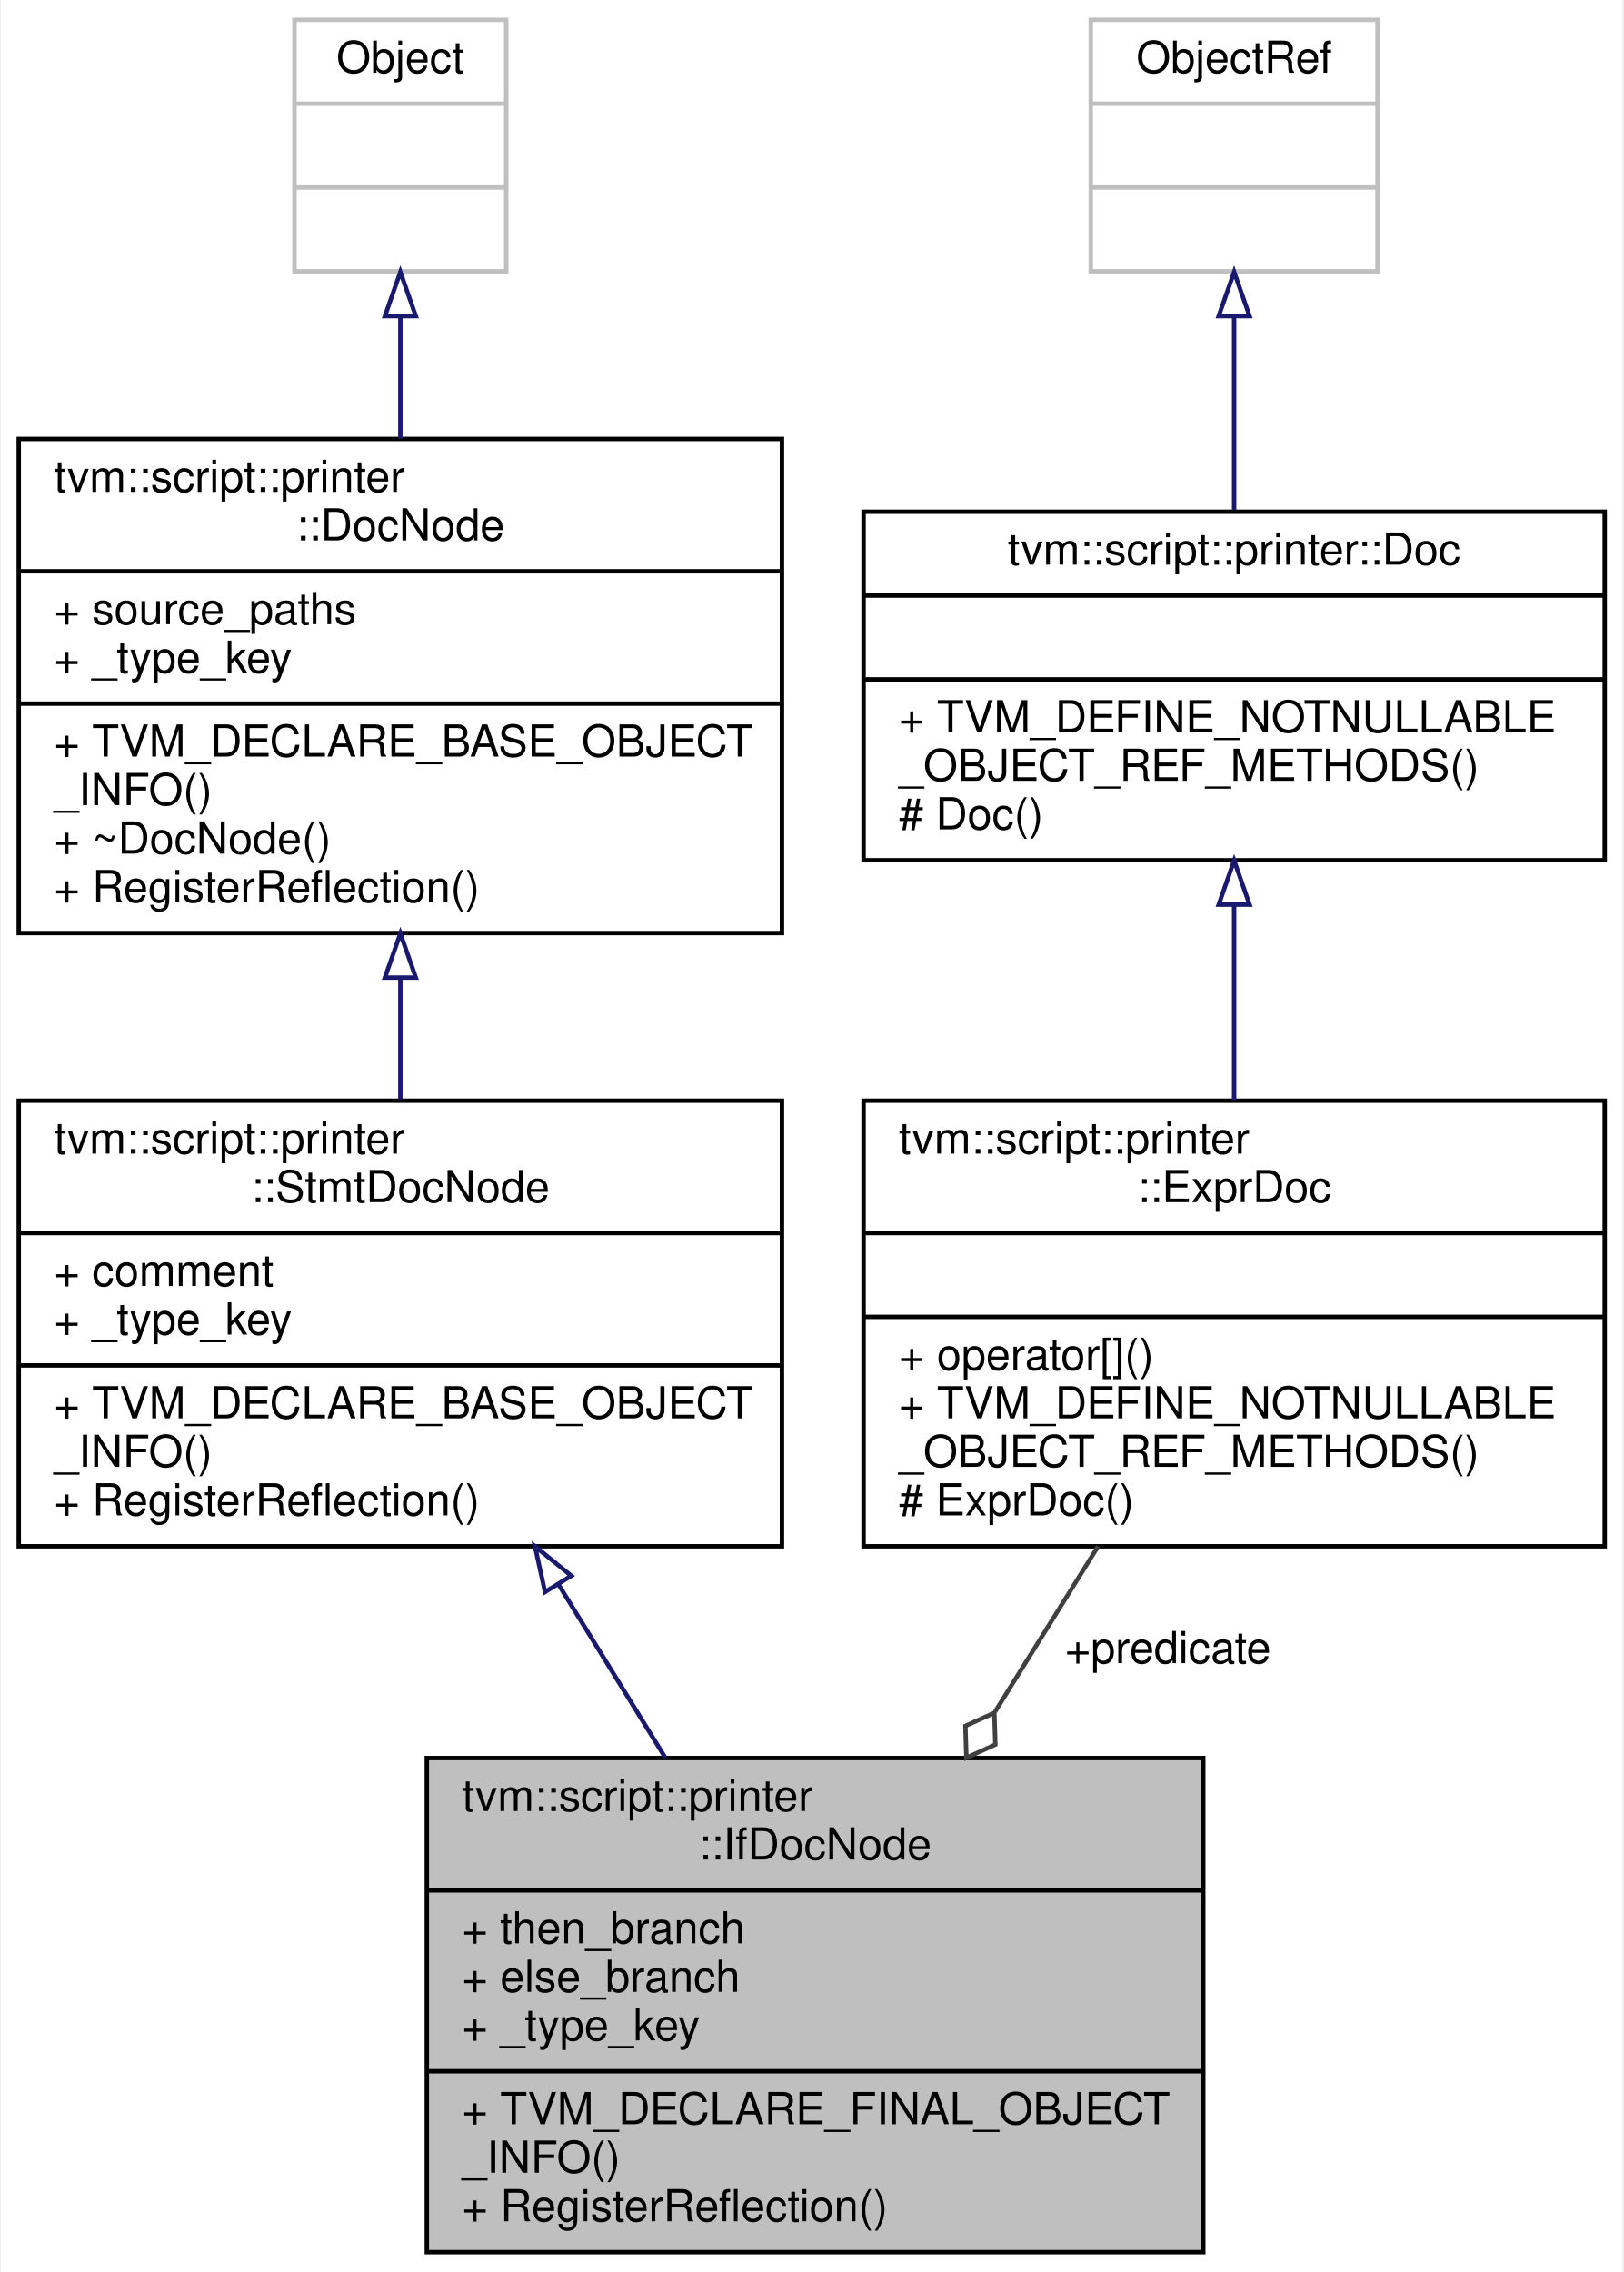
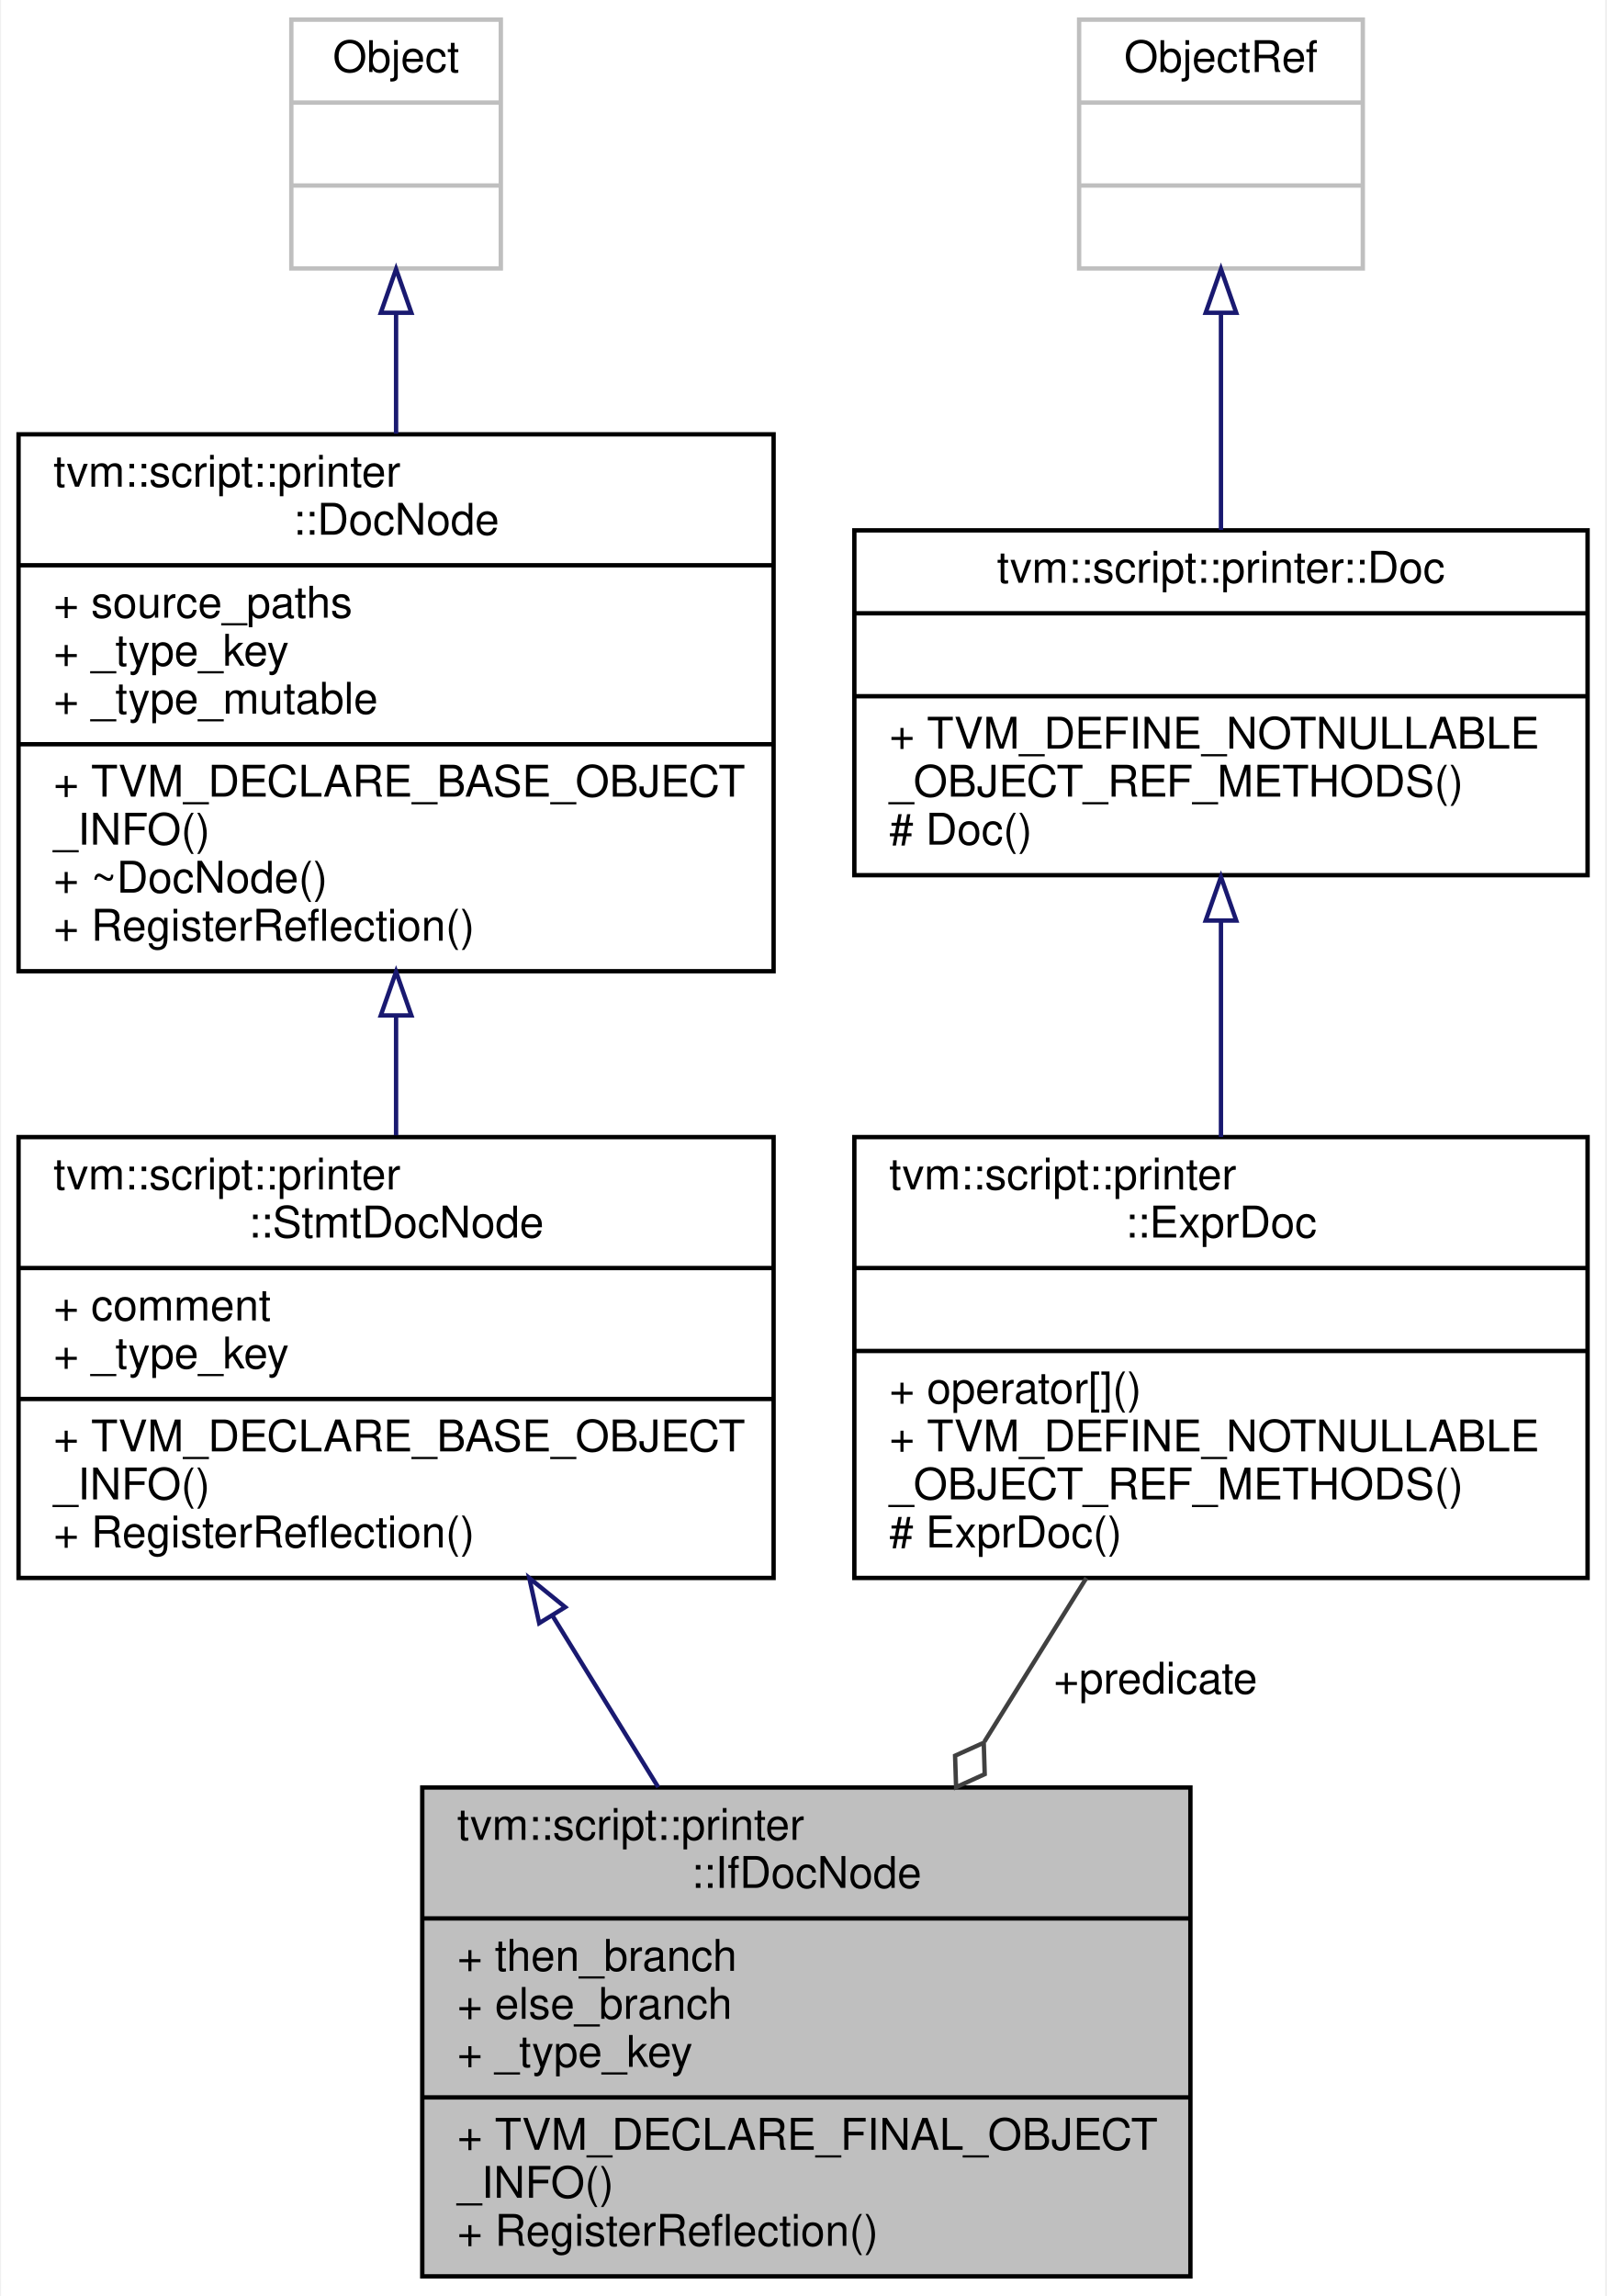
- <svg xmlns="http://www.w3.org/2000/svg" xmlns:xlink="http://www.w3.org/1999/xlink" width="368pt" height="515pt" viewBox="0.00 0.00 367.50 515.00">
-   <g id="graph0" class="graph" transform="scale(1 1) rotate(0) translate(4 511)">
-     <polygon fill="white" stroke="transparent" points="-4,4 -4,-511 363.5,-511 363.5,4 -4,4" />
+ <svg xmlns="http://www.w3.org/2000/svg" xmlns:xlink="http://www.w3.org/1999/xlink" width="368pt" height="526pt" viewBox="0.00 0.00 367.50 526.00">
+   <g id="graph0" class="graph" transform="scale(1 1) rotate(0) translate(4 522)">
+     <polygon fill="white" stroke="transparent" points="-4,4 -4,-522 363.5,-522 363.5,4 -4,4" />
    <g id="node1" class="node">
      <g id="a_node1">
        <a xlink:title="Doc that represent if-then-else statement.">
          <polygon fill="#bfbfbf" stroke="black" points="92.5,-0.5 92.5,-112.5 268.5,-112.5 268.5,-0.5 92.5,-0.5" />
          <text text-anchor="start" x="100.5" y="-100.5" font-family="Helvetica,sans-Serif" font-size="10.00">tvm::script::printer</text>
          <text text-anchor="middle" x="180.5" y="-89.5" font-family="Helvetica,sans-Serif" font-size="10.00">::IfDocNode</text>
          <polyline fill="none" stroke="black" points="92.5,-82.5 268.5,-82.5 " />
          <text text-anchor="start" x="100.5" y="-70.5" font-family="Helvetica,sans-Serif" font-size="10.00">+ then_branch</text>
          <text text-anchor="start" x="100.5" y="-59.5" font-family="Helvetica,sans-Serif" font-size="10.00">+ else_branch</text>
          <text text-anchor="start" x="100.5" y="-48.5" font-family="Helvetica,sans-Serif" font-size="10.00">+ _type_key</text>
          <polyline fill="none" stroke="black" points="92.5,-41.5 268.5,-41.5 " />
          <text text-anchor="start" x="100.5" y="-29.5" font-family="Helvetica,sans-Serif" font-size="10.00">+ TVM_DECLARE_FINAL_OBJECT</text>
          <text text-anchor="start" x="100.5" y="-18.5" font-family="Helvetica,sans-Serif" font-size="10.00">_INFO()</text>
          <text text-anchor="start" x="100.5" y="-7.5" font-family="Helvetica,sans-Serif" font-size="10.00">+ RegisterReflection()</text>
        </a>
      </g>
    </g>
    <g id="node2" class="node">
      <g id="a_node2">
        <a xlink:href="classtvm_1_1script_1_1printer_1_1StmtDocNode.html" target="_top" xlink:title="The base class of statement doc.">
          <polygon fill="white" stroke="black" points="0,-160.5 0,-261.5 173,-261.5 173,-160.5 0,-160.5" />
          <text text-anchor="start" x="8" y="-249.5" font-family="Helvetica,sans-Serif" font-size="10.00">tvm::script::printer</text>
          <text text-anchor="middle" x="86.5" y="-238.5" font-family="Helvetica,sans-Serif" font-size="10.00">::StmtDocNode</text>
          <polyline fill="none" stroke="black" points="0,-231.5 173,-231.5 " />
          <text text-anchor="start" x="8" y="-219.5" font-family="Helvetica,sans-Serif" font-size="10.00">+ comment</text>
          <text text-anchor="start" x="8" y="-208.5" font-family="Helvetica,sans-Serif" font-size="10.00">+ _type_key</text>
          <polyline fill="none" stroke="black" points="0,-201.5 173,-201.5 " />
          <text text-anchor="start" x="8" y="-189.5" font-family="Helvetica,sans-Serif" font-size="10.00">+ TVM_DECLARE_BASE_OBJECT</text>
          <text text-anchor="start" x="8" y="-178.5" font-family="Helvetica,sans-Serif" font-size="10.00">_INFO()</text>
          <text text-anchor="start" x="8" y="-167.5" font-family="Helvetica,sans-Serif" font-size="10.00">+ RegisterReflection()</text>
        </a>
      </g>
    </g>
    <g id="edge1" class="edge">
      <path fill="none" stroke="midnightblue" d="M122.42,-151.72C130.34,-138.87 138.71,-125.29 146.56,-112.57" />
      <polygon fill="none" stroke="midnightblue" points="119.29,-150.14 117.02,-160.49 125.25,-153.81 119.29,-150.14" />
    </g>
    <g id="node3" class="node">
      <g id="a_node3">
        <a xlink:href="classtvm_1_1script_1_1printer_1_1DocNode.html" target="_top" xlink:title="The base class of all Doc.">
-           <polygon fill="white" stroke="black" points="0,-299.5 0,-411.5 173,-411.5 173,-299.5 0,-299.5" />
-           <text text-anchor="start" x="8" y="-399.5" font-family="Helvetica,sans-Serif" font-size="10.00">tvm::script::printer</text>
-           <text text-anchor="middle" x="86.5" y="-388.5" font-family="Helvetica,sans-Serif" font-size="10.00">::DocNode</text>
-           <polyline fill="none" stroke="black" points="0,-381.5 173,-381.5 " />
-           <text text-anchor="start" x="8" y="-369.5" font-family="Helvetica,sans-Serif" font-size="10.00">+ source_paths</text>
-           <text text-anchor="start" x="8" y="-358.5" font-family="Helvetica,sans-Serif" font-size="10.00">+ _type_key</text>
+           <polygon fill="white" stroke="black" points="0,-299.5 0,-422.5 173,-422.5 173,-299.5 0,-299.5" />
+           <text text-anchor="start" x="8" y="-410.5" font-family="Helvetica,sans-Serif" font-size="10.00">tvm::script::printer</text>
+           <text text-anchor="middle" x="86.5" y="-399.5" font-family="Helvetica,sans-Serif" font-size="10.00">::DocNode</text>
+           <polyline fill="none" stroke="black" points="0,-392.5 173,-392.5 " />
+           <text text-anchor="start" x="8" y="-380.5" font-family="Helvetica,sans-Serif" font-size="10.00">+ source_paths</text>
+           <text text-anchor="start" x="8" y="-369.5" font-family="Helvetica,sans-Serif" font-size="10.00">+ _type_key</text>
+           <text text-anchor="start" x="8" y="-358.5" font-family="Helvetica,sans-Serif" font-size="10.00">+ _type_mutable</text>
          <polyline fill="none" stroke="black" points="0,-351.5 173,-351.5 " />
          <text text-anchor="start" x="8" y="-339.5" font-family="Helvetica,sans-Serif" font-size="10.00">+ TVM_DECLARE_BASE_OBJECT</text>
          <text text-anchor="start" x="8" y="-328.5" font-family="Helvetica,sans-Serif" font-size="10.00">_INFO()</text>
          <text text-anchor="start" x="8" y="-317.5" font-family="Helvetica,sans-Serif" font-size="10.00">+ ~DocNode()</text>
          <text text-anchor="start" x="8" y="-306.5" font-family="Helvetica,sans-Serif" font-size="10.00">+ RegisterReflection()</text>
        </a>
      </g>
    </g>
    <g id="edge2" class="edge">
-       <path fill="none" stroke="midnightblue" d="M86.5,-289.13C86.5,-279.96 86.5,-270.65 86.5,-261.83" />
-       <polygon fill="none" stroke="midnightblue" points="83,-289.41 86.5,-299.41 90,-289.41 83,-289.41" />
+       <path fill="none" stroke="midnightblue" d="M86.5,-289.37C86.5,-280.1 86.5,-270.75 86.5,-261.92" />
+       <polygon fill="none" stroke="midnightblue" points="83,-289.38 86.5,-299.38 90,-289.38 83,-289.38" />
    </g>
    <g id="node4" class="node">
      <g id="a_node4">
        <a xlink:title=" ">
-           <polygon fill="white" stroke="#bfbfbf" points="62.5,-449.5 62.5,-506.5 110.5,-506.5 110.5,-449.5 62.5,-449.5" />
-           <text text-anchor="middle" x="86.5" y="-494.5" font-family="Helvetica,sans-Serif" font-size="10.00">Object</text>
-           <polyline fill="none" stroke="#bfbfbf" points="62.5,-487.5 110.5,-487.5 " />
-           <text text-anchor="middle" x="86.5" y="-475.5" font-family="Helvetica,sans-Serif" font-size="10.00"> </text>
-           <polyline fill="none" stroke="#bfbfbf" points="62.5,-468.5 110.5,-468.5 " />
-           <text text-anchor="middle" x="86.5" y="-456.5" font-family="Helvetica,sans-Serif" font-size="10.00"> </text>
+           <polygon fill="white" stroke="#bfbfbf" points="62.5,-460.5 62.5,-517.5 110.5,-517.5 110.5,-460.5 62.5,-460.5" />
+           <text text-anchor="middle" x="86.5" y="-505.5" font-family="Helvetica,sans-Serif" font-size="10.00">Object</text>
+           <polyline fill="none" stroke="#bfbfbf" points="62.5,-498.5 110.5,-498.5 " />
+           <text text-anchor="middle" x="86.5" y="-486.5" font-family="Helvetica,sans-Serif" font-size="10.00"> </text>
+           <polyline fill="none" stroke="#bfbfbf" points="62.5,-479.5 110.5,-479.5 " />
+           <text text-anchor="middle" x="86.5" y="-467.5" font-family="Helvetica,sans-Serif" font-size="10.00"> </text>
        </a>
      </g>
    </g>
    <g id="edge3" class="edge">
-       <path fill="none" stroke="midnightblue" d="M86.5,-439.11C86.5,-430.36 86.5,-420.88 86.5,-411.57" />
-       <polygon fill="none" stroke="midnightblue" points="83,-439.35 86.5,-449.35 90,-439.35 83,-439.35" />
+       <path fill="none" stroke="midnightblue" d="M86.5,-450.18C86.5,-441.49 86.5,-432.03 86.5,-422.65" />
+       <polygon fill="none" stroke="midnightblue" points="83,-450.35 86.5,-460.35 90,-450.35 83,-450.35" />
    </g>
    <g id="node5" class="node">
      <g id="a_node5">
        <a xlink:href="classtvm_1_1script_1_1printer_1_1ExprDoc.html" target="_top" xlink:title="Reference type of ExprDocNode.">
          <polygon fill="white" stroke="black" points="191.5,-160.5 191.5,-261.5 359.5,-261.5 359.5,-160.5 191.5,-160.5" />
          <text text-anchor="start" x="199.5" y="-249.5" font-family="Helvetica,sans-Serif" font-size="10.00">tvm::script::printer</text>
          <text text-anchor="middle" x="275.5" y="-238.5" font-family="Helvetica,sans-Serif" font-size="10.00">::ExprDoc</text>
          <polyline fill="none" stroke="black" points="191.5,-231.5 359.5,-231.5 " />
          <text text-anchor="middle" x="275.5" y="-219.5" font-family="Helvetica,sans-Serif" font-size="10.00"> </text>
          <polyline fill="none" stroke="black" points="191.5,-212.5 359.5,-212.5 " />
          <text text-anchor="start" x="199.5" y="-200.5" font-family="Helvetica,sans-Serif" font-size="10.00">+ operator[]()</text>
          <text text-anchor="start" x="199.5" y="-189.5" font-family="Helvetica,sans-Serif" font-size="10.00">+ TVM_DEFINE_NOTNULLABLE</text>
          <text text-anchor="start" x="199.5" y="-178.5" font-family="Helvetica,sans-Serif" font-size="10.00">_OBJECT_REF_METHODS()</text>
          <text text-anchor="start" x="199.5" y="-167.5" font-family="Helvetica,sans-Serif" font-size="10.00"># ExprDoc()</text>
        </a>
      </g>
    </g>
    <g id="edge4" class="edge">
      <path fill="none" stroke="#404040" d="M244.66,-160.49C237.21,-148.53 229.13,-135.57 221.3,-123" />
      <polygon fill="none" stroke="#404040" points="221.15,-122.75 214.58,-119.78 214.81,-112.57 221.37,-115.55 221.15,-122.75" />
      <text text-anchor="middle" x="260.5" y="-134" font-family="Helvetica,sans-Serif" font-size="10.00"> +predicate</text>
    </g>
    <g id="node6" class="node">
      <g id="a_node6">
        <a xlink:href="classtvm_1_1script_1_1printer_1_1Doc.html" target="_top" xlink:title="Reference type of DocNode.">
-           <polygon fill="white" stroke="black" points="191.5,-316 191.5,-395 359.5,-395 359.5,-316 191.5,-316" />
-           <text text-anchor="middle" x="275.5" y="-383" font-family="Helvetica,sans-Serif" font-size="10.00">tvm::script::printer::Doc</text>
-           <polyline fill="none" stroke="black" points="191.5,-376 359.5,-376 " />
-           <text text-anchor="middle" x="275.5" y="-364" font-family="Helvetica,sans-Serif" font-size="10.00"> </text>
-           <polyline fill="none" stroke="black" points="191.5,-357 359.5,-357 " />
-           <text text-anchor="start" x="199.5" y="-345" font-family="Helvetica,sans-Serif" font-size="10.00">+ TVM_DEFINE_NOTNULLABLE</text>
-           <text text-anchor="start" x="199.5" y="-334" font-family="Helvetica,sans-Serif" font-size="10.00">_OBJECT_REF_METHODS()</text>
-           <text text-anchor="start" x="199.5" y="-323" font-family="Helvetica,sans-Serif" font-size="10.00"># Doc()</text>
+           <polygon fill="white" stroke="black" points="191.5,-321.5 191.5,-400.5 359.5,-400.5 359.5,-321.5 191.5,-321.5" />
+           <text text-anchor="middle" x="275.5" y="-388.5" font-family="Helvetica,sans-Serif" font-size="10.00">tvm::script::printer::Doc</text>
+           <polyline fill="none" stroke="black" points="191.5,-381.5 359.5,-381.5 " />
+           <text text-anchor="middle" x="275.5" y="-369.5" font-family="Helvetica,sans-Serif" font-size="10.00"> </text>
+           <polyline fill="none" stroke="black" points="191.5,-362.5 359.5,-362.5 " />
+           <text text-anchor="start" x="199.5" y="-350.5" font-family="Helvetica,sans-Serif" font-size="10.00">+ TVM_DEFINE_NOTNULLABLE</text>
+           <text text-anchor="start" x="199.5" y="-339.5" font-family="Helvetica,sans-Serif" font-size="10.00">_OBJECT_REF_METHODS()</text>
+           <text text-anchor="start" x="199.5" y="-328.5" font-family="Helvetica,sans-Serif" font-size="10.00"># Doc()</text>
        </a>
      </g>
    </g>
    <g id="edge5" class="edge">
-       <path fill="none" stroke="midnightblue" d="M275.5,-305.82C275.5,-291.55 275.5,-275.92 275.5,-261.59" />
-       <polygon fill="none" stroke="midnightblue" points="272,-305.94 275.5,-315.94 279,-305.94 272,-305.94" />
+       <path fill="none" stroke="midnightblue" d="M275.5,-310.96C275.5,-295.07 275.5,-277.44 275.5,-261.51" />
+       <polygon fill="none" stroke="midnightblue" points="272,-311.11 275.5,-321.11 279,-311.11 272,-311.11" />
    </g>
    <g id="node7" class="node">
      <g id="a_node7">
        <a xlink:title=" ">
-           <polygon fill="white" stroke="#bfbfbf" points="243,-449.5 243,-506.5 308,-506.5 308,-449.5 243,-449.5" />
-           <text text-anchor="middle" x="275.5" y="-494.5" font-family="Helvetica,sans-Serif" font-size="10.00">ObjectRef</text>
-           <polyline fill="none" stroke="#bfbfbf" points="243,-487.5 308,-487.5 " />
-           <text text-anchor="middle" x="275.5" y="-475.5" font-family="Helvetica,sans-Serif" font-size="10.00"> </text>
-           <polyline fill="none" stroke="#bfbfbf" points="243,-468.5 308,-468.5 " />
-           <text text-anchor="middle" x="275.5" y="-456.5" font-family="Helvetica,sans-Serif" font-size="10.00"> </text>
+           <polygon fill="white" stroke="#bfbfbf" points="243,-460.5 243,-517.5 308,-517.5 308,-460.5 243,-460.5" />
+           <text text-anchor="middle" x="275.5" y="-505.5" font-family="Helvetica,sans-Serif" font-size="10.00">ObjectRef</text>
+           <polyline fill="none" stroke="#bfbfbf" points="243,-498.5 308,-498.5 " />
+           <text text-anchor="middle" x="275.5" y="-486.5" font-family="Helvetica,sans-Serif" font-size="10.00"> </text>
+           <polyline fill="none" stroke="#bfbfbf" points="243,-479.5 308,-479.5 " />
+           <text text-anchor="middle" x="275.5" y="-467.5" font-family="Helvetica,sans-Serif" font-size="10.00"> </text>
        </a>
      </g>
    </g>
    <g id="edge6" class="edge">
-       <path fill="none" stroke="midnightblue" d="M275.5,-439.13C275.5,-425.22 275.5,-409.44 275.5,-395.43" />
-       <polygon fill="none" stroke="midnightblue" points="272,-439.35 275.5,-449.35 279,-439.35 272,-439.35" />
+       <path fill="none" stroke="midnightblue" d="M275.5,-449.98C275.5,-434.35 275.5,-416.27 275.5,-400.58" />
+       <polygon fill="none" stroke="midnightblue" points="272,-450.35 275.5,-460.35 279,-450.35 272,-450.35" />
    </g>
  </g>
</svg>
